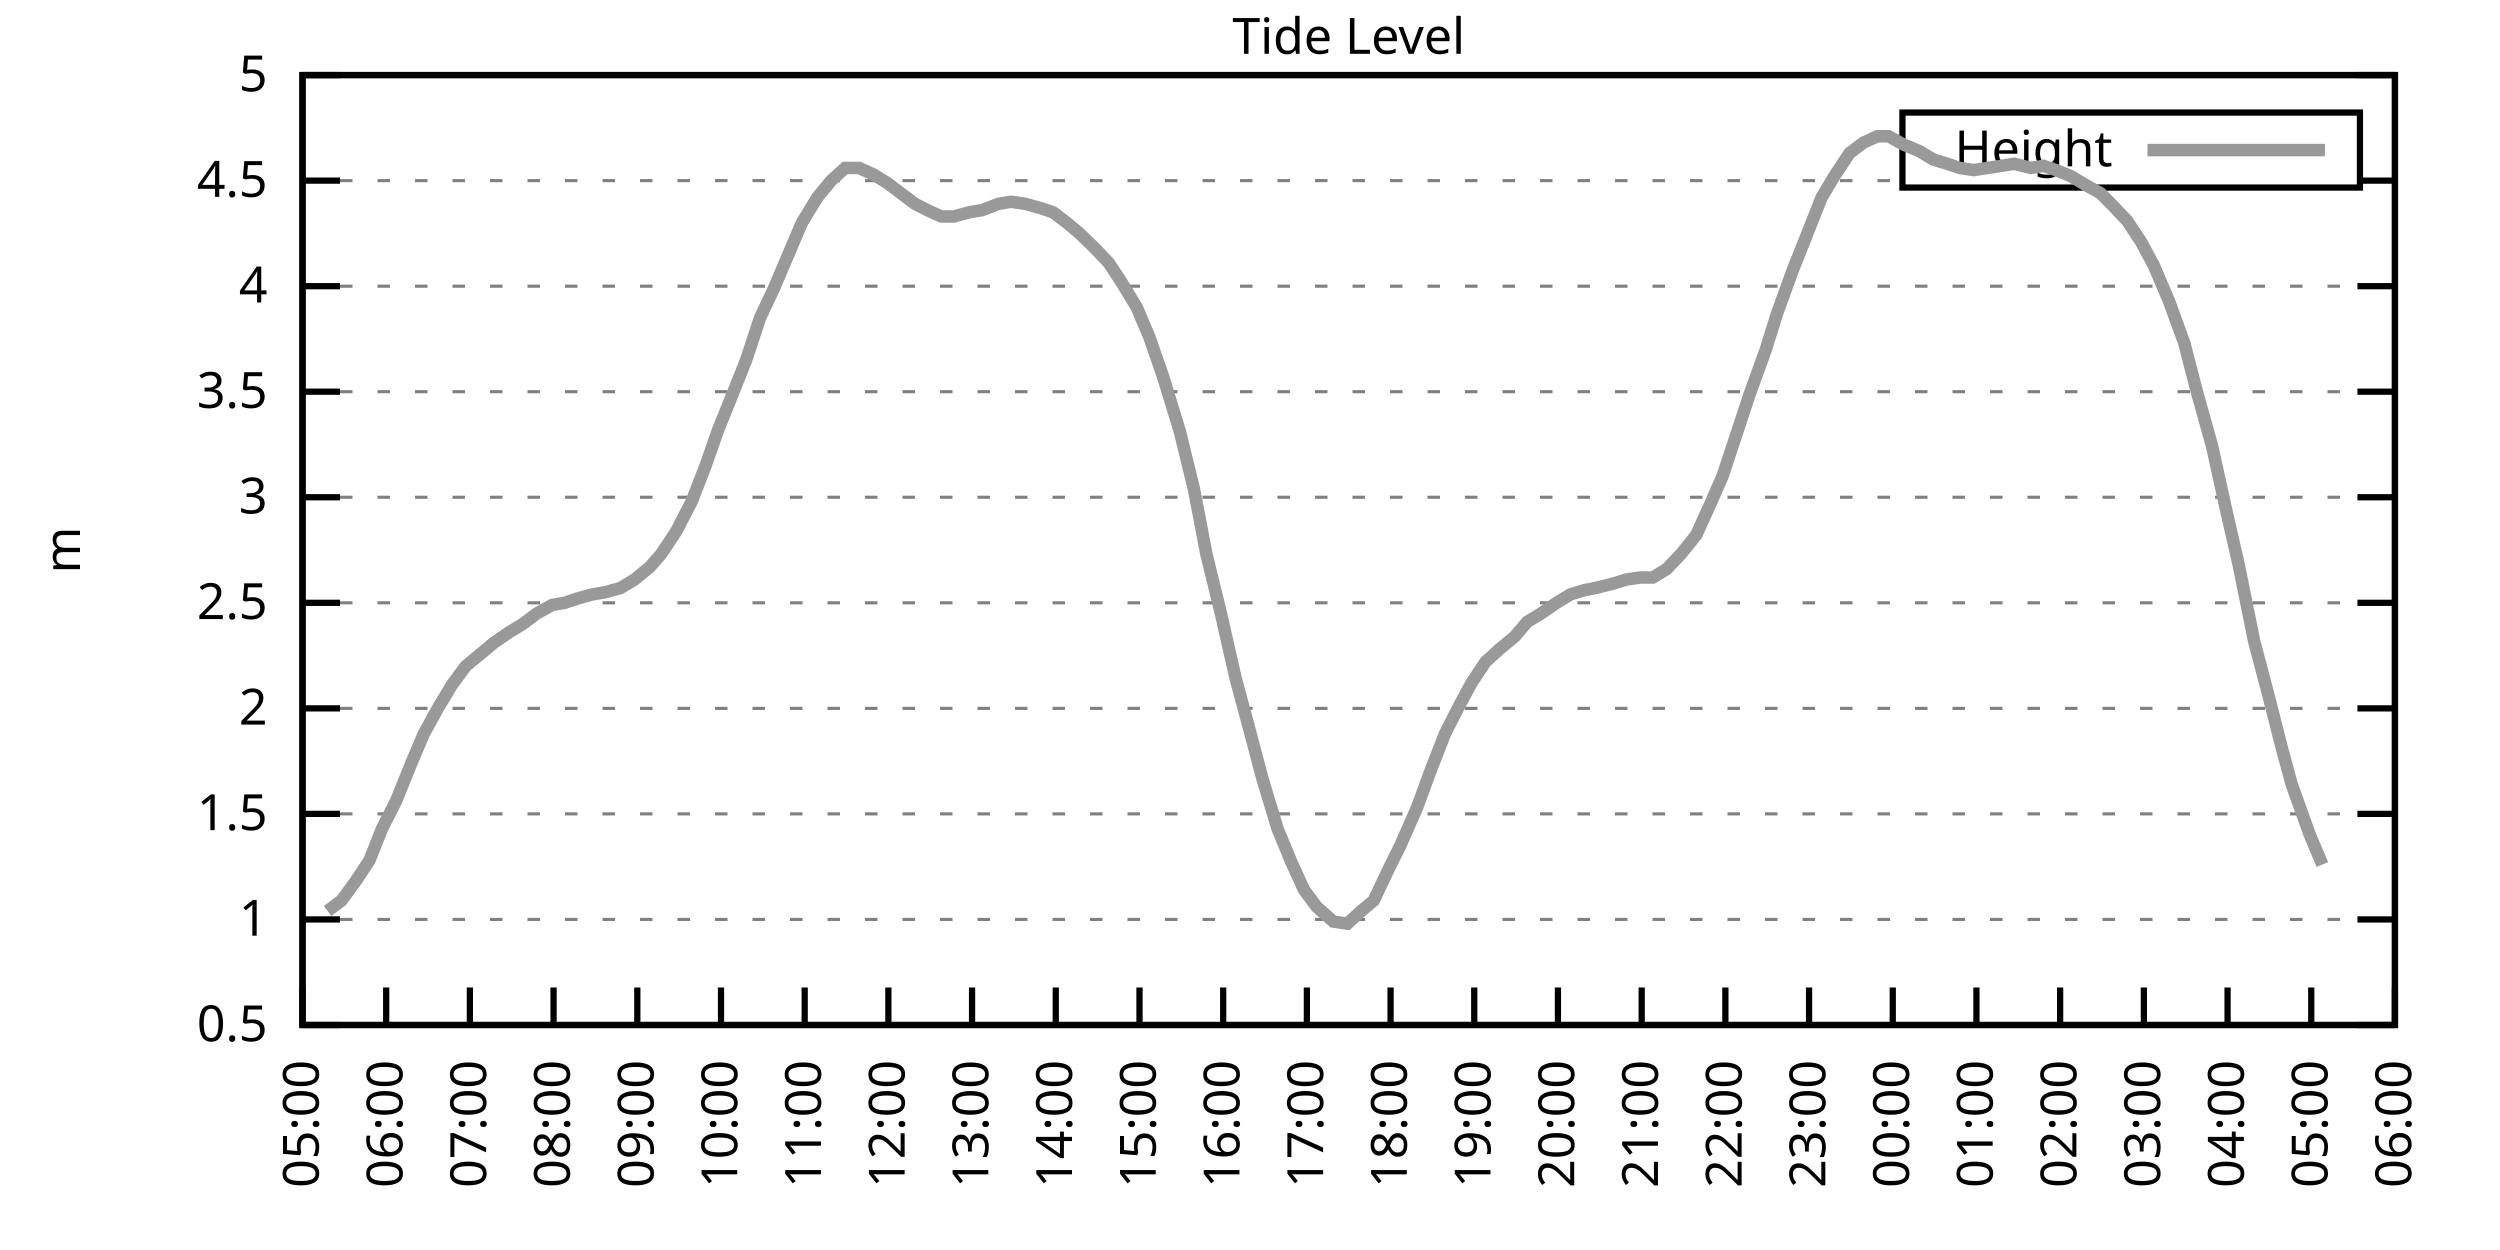
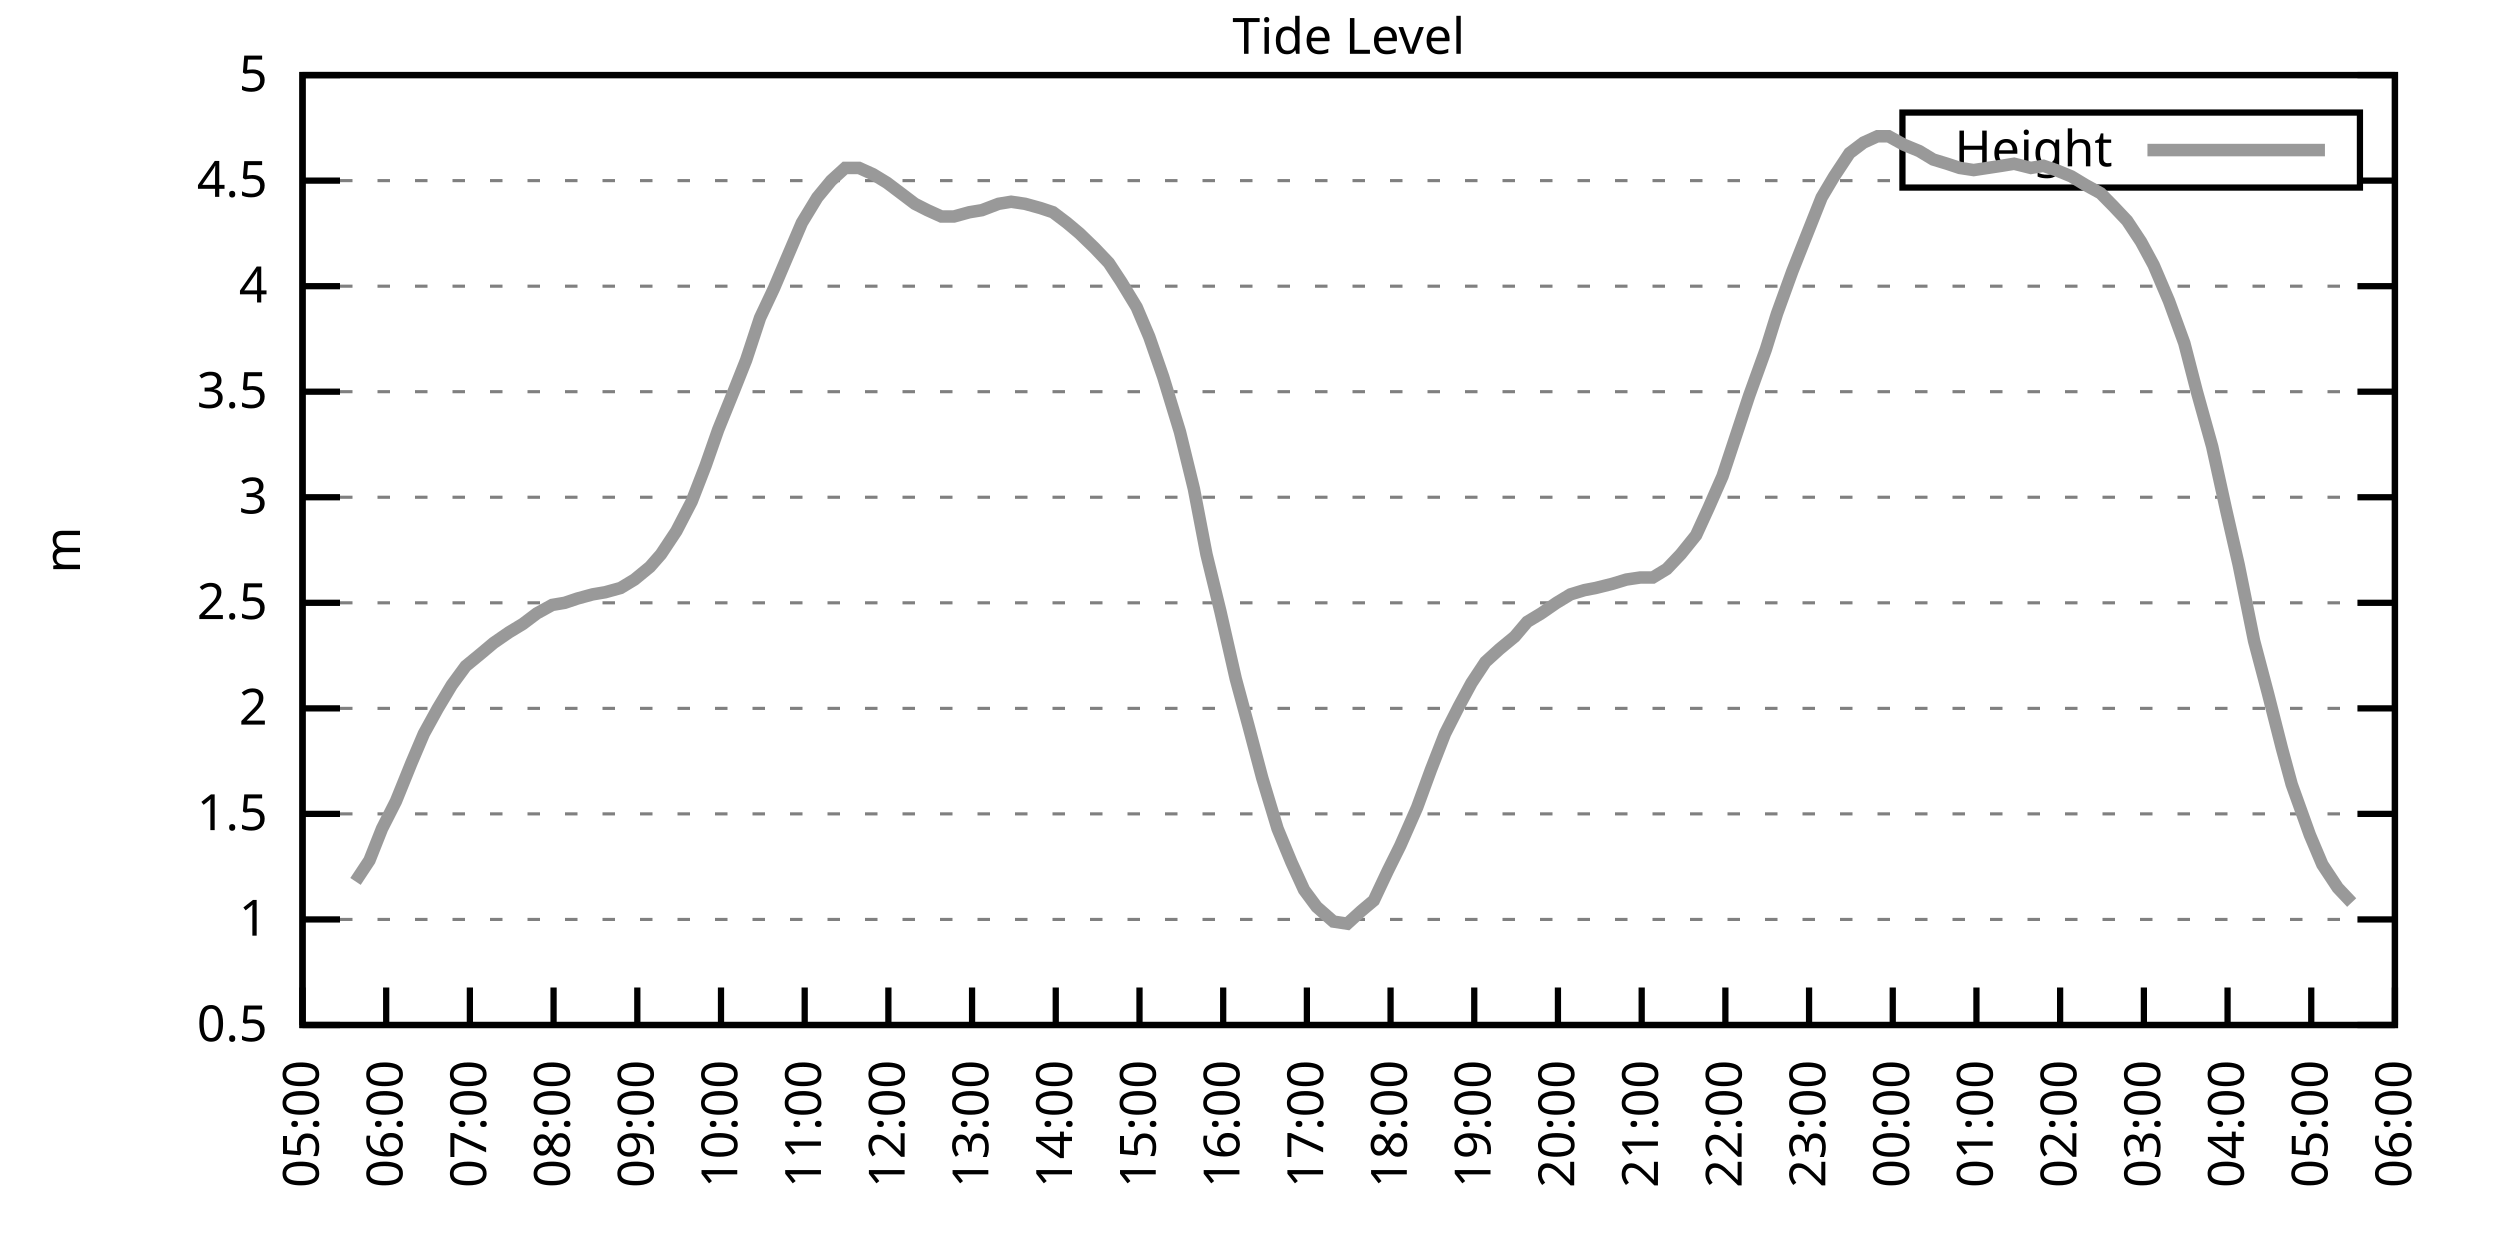
<svg xmlns="http://www.w3.org/2000/svg" xmlns:xlink="http://www.w3.org/1999/xlink" width="400" height="200" viewBox="0 0 400 200">
  <g id="gnuplot_canvas">
    <rect x="0" y="0" width="400" height="200" fill="none" />
    <defs>
      <circle id="gpDot" r="0.5" stroke-width="0.5" stroke="currentColor" />
      <path id="gpPt0" stroke-width="0.333" stroke="currentColor" d="M-1,0 h2 M0,-1 v2" />
      <path id="gpPt1" stroke-width="0.333" stroke="currentColor" d="M-1,-1 L1,1 M1,-1 L-1,1" />
      <path id="gpPt2" stroke-width="0.333" stroke="currentColor" d="M-1,0 L1,0 M0,-1 L0,1 M-1,-1 L1,1 M-1,1 L1,-1" />
      <rect id="gpPt3" stroke-width="0.333" stroke="currentColor" x="-1" y="-1" width="2" height="2" />
      <rect id="gpPt4" stroke-width="0.333" stroke="currentColor" fill="currentColor" x="-1" y="-1" width="2" height="2" />
      <circle id="gpPt5" stroke-width="0.333" stroke="currentColor" cx="0" cy="0" r="1" />
      <use xlink:href="#gpPt5" id="gpPt6" fill="currentColor" stroke="none" />
      <path id="gpPt7" stroke-width="0.333" stroke="currentColor" d="M0,-1.33 L-1.33,0.67 L1.33,0.67 z" />
      <use xlink:href="#gpPt7" id="gpPt8" fill="currentColor" stroke="none" />
      <use xlink:href="#gpPt7" id="gpPt9" stroke="currentColor" transform="rotate(180)" />
      <use xlink:href="#gpPt9" id="gpPt10" fill="currentColor" stroke="none" />
      <use xlink:href="#gpPt3" id="gpPt11" stroke="currentColor" transform="rotate(45)" />
      <use xlink:href="#gpPt11" id="gpPt12" fill="currentColor" stroke="none" />
      <path id="gpPt13" stroke-width="0.333" stroke="currentColor" d="M0,1.330 L1.265,0.411 L0.782,-1.067 L-0.782,-1.076 L-1.265,0.411 z" />
      <use xlink:href="#gpPt13" id="gpPt14" fill="currentColor" stroke="none" />
      <filter id="textbox" filterUnits="objectBoundingBox" x="0" y="0" height="1" width="1">
        <feFlood flood-color="white" flood-opacity="1" result="bgnd" />
        <feComposite in="SourceGraphic" in2="bgnd" operator="atop" />
      </filter>
      <filter id="greybox" filterUnits="objectBoundingBox" x="0" y="0" height="1" width="1">
        <feFlood flood-color="lightgrey" flood-opacity="1" result="grey" />
        <feComposite in="SourceGraphic" in2="grey" operator="atop" />
      </filter>
    </defs>
    <g fill="none" color="white" stroke="currentColor" stroke-width="1.00" stroke-linecap="butt" stroke-linejoin="miter">
</g>
    <g fill="none" color="black" stroke="currentColor" stroke-width="1.00" stroke-linecap="butt" stroke-linejoin="miter">
      <g stroke="none" shape-rendering="crispEdges">
        <polygon fill="rgb(255, 255, 255)" points="48.40,164.00 383.18,164.00 383.18,12.02 48.40,12.02 " />
      </g>
    </g>
    <g fill="none" color="black" stroke="currentColor" stroke-width="1.00" stroke-linecap="butt" stroke-linejoin="miter">
</g>
    <g fill="none" color="black" stroke="black" stroke-width="0.50" stroke-linecap="butt" stroke-linejoin="miter">
</g>
    <g fill="none" color="gray" stroke="currentColor" stroke-width="0.50" stroke-linecap="butt" stroke-linejoin="miter">
      <path stroke="gray" stroke-dasharray="2,4" class="gridline" d="M48.40,164.00 L383.19,164.00  " />
    </g>
    <g fill="none" color="gray" stroke="gray" stroke-width="1.00" stroke-linecap="butt" stroke-linejoin="miter">
</g>
    <g fill="none" color="black" stroke="currentColor" stroke-width="1.00" stroke-linecap="butt" stroke-linejoin="miter">
      <path stroke="black" d="M48.40,164.00 L54.40,164.00 M383.19,164.00 L377.19,164.00  " />
      <g transform="translate(42.80,166.60)" stroke="none" fill="black" font-family="Sans" font-size="8.00" text-anchor="end">
        <text>
          <tspan font-family="Sans"> 0.5</tspan>
        </text>
      </g>
    </g>
    <g fill="none" color="black" stroke="currentColor" stroke-width="1.00" stroke-linecap="butt" stroke-linejoin="miter">
</g>
    <g fill="none" color="black" stroke="black" stroke-width="0.50" stroke-linecap="butt" stroke-linejoin="miter">
</g>
    <g fill="none" color="gray" stroke="currentColor" stroke-width="0.50" stroke-linecap="butt" stroke-linejoin="miter">
      <path stroke="gray" stroke-dasharray="2,4" class="gridline" d="M48.40,147.11 L383.19,147.11  " />
    </g>
    <g fill="none" color="gray" stroke="gray" stroke-width="1.00" stroke-linecap="butt" stroke-linejoin="miter">
</g>
    <g fill="none" color="black" stroke="currentColor" stroke-width="1.00" stroke-linecap="butt" stroke-linejoin="miter">
      <path stroke="black" d="M48.40,147.11 L54.40,147.11 M383.19,147.11 L377.19,147.11  " />
      <g transform="translate(42.80,149.71)" stroke="none" fill="black" font-family="Sans" font-size="8.00" text-anchor="end">
        <text>
          <tspan font-family="Sans"> 1</tspan>
        </text>
      </g>
    </g>
    <g fill="none" color="black" stroke="currentColor" stroke-width="1.00" stroke-linecap="butt" stroke-linejoin="miter">
</g>
    <g fill="none" color="black" stroke="black" stroke-width="0.50" stroke-linecap="butt" stroke-linejoin="miter">
</g>
    <g fill="none" color="gray" stroke="currentColor" stroke-width="0.50" stroke-linecap="butt" stroke-linejoin="miter">
      <path stroke="gray" stroke-dasharray="2,4" class="gridline" d="M48.40,130.22 L383.19,130.22  " />
    </g>
    <g fill="none" color="gray" stroke="gray" stroke-width="1.00" stroke-linecap="butt" stroke-linejoin="miter">
</g>
    <g fill="none" color="black" stroke="currentColor" stroke-width="1.00" stroke-linecap="butt" stroke-linejoin="miter">
      <path stroke="black" d="M48.40,130.22 L54.40,130.22 M383.19,130.22 L377.19,130.22  " />
      <g transform="translate(42.80,132.82)" stroke="none" fill="black" font-family="Sans" font-size="8.00" text-anchor="end">
        <text>
          <tspan font-family="Sans"> 1.5</tspan>
        </text>
      </g>
    </g>
    <g fill="none" color="black" stroke="currentColor" stroke-width="1.00" stroke-linecap="butt" stroke-linejoin="miter">
</g>
    <g fill="none" color="black" stroke="black" stroke-width="0.50" stroke-linecap="butt" stroke-linejoin="miter">
</g>
    <g fill="none" color="gray" stroke="currentColor" stroke-width="0.50" stroke-linecap="butt" stroke-linejoin="miter">
      <path stroke="gray" stroke-dasharray="2,4" class="gridline" d="M48.40,113.34 L383.19,113.34  " />
    </g>
    <g fill="none" color="gray" stroke="gray" stroke-width="1.00" stroke-linecap="butt" stroke-linejoin="miter">
</g>
    <g fill="none" color="black" stroke="currentColor" stroke-width="1.00" stroke-linecap="butt" stroke-linejoin="miter">
      <path stroke="black" d="M48.40,113.34 L54.40,113.34 M383.19,113.34 L377.19,113.34  " />
      <g transform="translate(42.80,115.94)" stroke="none" fill="black" font-family="Sans" font-size="8.00" text-anchor="end">
        <text>
          <tspan font-family="Sans"> 2</tspan>
        </text>
      </g>
    </g>
    <g fill="none" color="black" stroke="currentColor" stroke-width="1.00" stroke-linecap="butt" stroke-linejoin="miter">
</g>
    <g fill="none" color="black" stroke="black" stroke-width="0.50" stroke-linecap="butt" stroke-linejoin="miter">
</g>
    <g fill="none" color="gray" stroke="currentColor" stroke-width="0.50" stroke-linecap="butt" stroke-linejoin="miter">
      <path stroke="gray" stroke-dasharray="2,4" class="gridline" d="M48.40,96.45 L383.19,96.45  " />
    </g>
    <g fill="none" color="gray" stroke="gray" stroke-width="1.00" stroke-linecap="butt" stroke-linejoin="miter">
</g>
    <g fill="none" color="black" stroke="currentColor" stroke-width="1.00" stroke-linecap="butt" stroke-linejoin="miter">
      <path stroke="black" d="M48.40,96.45 L54.40,96.45 M383.19,96.45 L377.19,96.45  " />
      <g transform="translate(42.80,99.05)" stroke="none" fill="black" font-family="Sans" font-size="8.00" text-anchor="end">
        <text>
          <tspan font-family="Sans"> 2.5</tspan>
        </text>
      </g>
    </g>
    <g fill="none" color="black" stroke="currentColor" stroke-width="1.00" stroke-linecap="butt" stroke-linejoin="miter">
</g>
    <g fill="none" color="black" stroke="black" stroke-width="0.50" stroke-linecap="butt" stroke-linejoin="miter">
</g>
    <g fill="none" color="gray" stroke="currentColor" stroke-width="0.50" stroke-linecap="butt" stroke-linejoin="miter">
      <path stroke="gray" stroke-dasharray="2,4" class="gridline" d="M48.40,79.56 L383.19,79.56  " />
    </g>
    <g fill="none" color="gray" stroke="gray" stroke-width="1.00" stroke-linecap="butt" stroke-linejoin="miter">
</g>
    <g fill="none" color="black" stroke="currentColor" stroke-width="1.00" stroke-linecap="butt" stroke-linejoin="miter">
      <path stroke="black" d="M48.40,79.56 L54.40,79.56 M383.19,79.56 L377.19,79.56  " />
      <g transform="translate(42.80,82.16)" stroke="none" fill="black" font-family="Sans" font-size="8.00" text-anchor="end">
        <text>
          <tspan font-family="Sans"> 3</tspan>
        </text>
      </g>
    </g>
    <g fill="none" color="black" stroke="currentColor" stroke-width="1.00" stroke-linecap="butt" stroke-linejoin="miter">
</g>
    <g fill="none" color="black" stroke="black" stroke-width="0.50" stroke-linecap="butt" stroke-linejoin="miter">
</g>
    <g fill="none" color="gray" stroke="currentColor" stroke-width="0.50" stroke-linecap="butt" stroke-linejoin="miter">
      <path stroke="gray" stroke-dasharray="2,4" class="gridline" d="M48.40,62.67 L383.19,62.67  " />
    </g>
    <g fill="none" color="gray" stroke="gray" stroke-width="1.00" stroke-linecap="butt" stroke-linejoin="miter">
</g>
    <g fill="none" color="black" stroke="currentColor" stroke-width="1.00" stroke-linecap="butt" stroke-linejoin="miter">
      <path stroke="black" d="M48.40,62.67 L54.40,62.67 M383.19,62.67 L377.19,62.67  " />
      <g transform="translate(42.80,65.27)" stroke="none" fill="black" font-family="Sans" font-size="8.00" text-anchor="end">
        <text>
          <tspan font-family="Sans"> 3.5</tspan>
        </text>
      </g>
    </g>
    <g fill="none" color="black" stroke="currentColor" stroke-width="1.00" stroke-linecap="butt" stroke-linejoin="miter">
</g>
    <g fill="none" color="black" stroke="black" stroke-width="0.50" stroke-linecap="butt" stroke-linejoin="miter">
</g>
    <g fill="none" color="gray" stroke="currentColor" stroke-width="0.50" stroke-linecap="butt" stroke-linejoin="miter">
      <path stroke="gray" stroke-dasharray="2,4" class="gridline" d="M48.40,45.79 L383.19,45.79  " />
    </g>
    <g fill="none" color="gray" stroke="gray" stroke-width="1.00" stroke-linecap="butt" stroke-linejoin="miter">
</g>
    <g fill="none" color="black" stroke="currentColor" stroke-width="1.00" stroke-linecap="butt" stroke-linejoin="miter">
      <path stroke="black" d="M48.40,45.79 L54.40,45.79 M383.19,45.79 L377.19,45.79  " />
      <g transform="translate(42.80,48.39)" stroke="none" fill="black" font-family="Sans" font-size="8.00" text-anchor="end">
        <text>
          <tspan font-family="Sans"> 4</tspan>
        </text>
      </g>
    </g>
    <g fill="none" color="black" stroke="currentColor" stroke-width="1.00" stroke-linecap="butt" stroke-linejoin="miter">
</g>
    <g fill="none" color="black" stroke="black" stroke-width="0.50" stroke-linecap="butt" stroke-linejoin="miter">
</g>
    <g fill="none" color="gray" stroke="currentColor" stroke-width="0.50" stroke-linecap="butt" stroke-linejoin="miter">
      <path stroke="gray" stroke-dasharray="2,4" class="gridline" d="M48.40,28.90 L304.39,28.90 M377.59,28.90 L383.19,28.90  " />
    </g>
    <g fill="none" color="gray" stroke="gray" stroke-width="1.00" stroke-linecap="butt" stroke-linejoin="miter">
</g>
    <g fill="none" color="black" stroke="currentColor" stroke-width="1.00" stroke-linecap="butt" stroke-linejoin="miter">
      <path stroke="black" d="M48.40,28.90 L54.40,28.90 M383.19,28.90 L377.19,28.90  " />
      <g transform="translate(42.80,31.50)" stroke="none" fill="black" font-family="Sans" font-size="8.00" text-anchor="end">
        <text>
          <tspan font-family="Sans"> 4.5</tspan>
        </text>
      </g>
    </g>
    <g fill="none" color="black" stroke="currentColor" stroke-width="1.00" stroke-linecap="butt" stroke-linejoin="miter">
</g>
    <g fill="none" color="black" stroke="black" stroke-width="0.50" stroke-linecap="butt" stroke-linejoin="miter">
</g>
    <g fill="none" color="gray" stroke="currentColor" stroke-width="0.50" stroke-linecap="butt" stroke-linejoin="miter">
      <path stroke="gray" stroke-dasharray="2,4" class="gridline" d="M48.40,12.01 L383.19,12.01  " />
    </g>
    <g fill="none" color="gray" stroke="gray" stroke-width="1.00" stroke-linecap="butt" stroke-linejoin="miter">
</g>
    <g fill="none" color="black" stroke="currentColor" stroke-width="1.00" stroke-linecap="butt" stroke-linejoin="miter">
      <path stroke="black" d="M48.40,12.01 L54.40,12.01 M383.19,12.01 L377.19,12.01  " />
      <g transform="translate(42.80,14.61)" stroke="none" fill="black" font-family="Sans" font-size="8.00" text-anchor="end">
        <text>
          <tspan font-family="Sans"> 5</tspan>
        </text>
      </g>
    </g>
    <g fill="none" color="black" stroke="currentColor" stroke-width="1.00" stroke-linecap="butt" stroke-linejoin="miter">
      <path stroke="black" d="M48.40,164.00 L48.40,158.00  " />
      <g transform="translate(51.00,169.60) rotate(270.00)" stroke="none" fill="black" font-family="Sans" font-size="8.00" text-anchor="end">
        <text>
          <tspan font-family="Sans">05:00</tspan>
        </text>
      </g>
    </g>
    <g fill="none" color="black" stroke="currentColor" stroke-width="1.00" stroke-linecap="butt" stroke-linejoin="miter">
      <path stroke="black" d="M61.79,164.00 L61.79,158.00  " />
      <g transform="translate(64.39,169.60) rotate(270.00)" stroke="none" fill="black" font-family="Sans" font-size="8.00" text-anchor="end">
        <text>
          <tspan font-family="Sans">06:00</tspan>
        </text>
      </g>
    </g>
    <g fill="none" color="black" stroke="currentColor" stroke-width="1.00" stroke-linecap="butt" stroke-linejoin="miter">
      <path stroke="black" d="M75.18,164.00 L75.18,158.00  " />
      <g transform="translate(77.78,169.60) rotate(270.00)" stroke="none" fill="black" font-family="Sans" font-size="8.00" text-anchor="end">
        <text>
          <tspan font-family="Sans">07:00</tspan>
        </text>
      </g>
    </g>
    <g fill="none" color="black" stroke="currentColor" stroke-width="1.00" stroke-linecap="butt" stroke-linejoin="miter">
      <path stroke="black" d="M88.57,164.00 L88.57,158.00  " />
      <g transform="translate(91.17,169.60) rotate(270.00)" stroke="none" fill="black" font-family="Sans" font-size="8.00" text-anchor="end">
        <text>
          <tspan font-family="Sans">08:00</tspan>
        </text>
      </g>
    </g>
    <g fill="none" color="black" stroke="currentColor" stroke-width="1.00" stroke-linecap="butt" stroke-linejoin="miter">
      <path stroke="black" d="M101.97,164.00 L101.97,158.00  " />
      <g transform="translate(104.57,169.60) rotate(270.00)" stroke="none" fill="black" font-family="Sans" font-size="8.00" text-anchor="end">
        <text>
          <tspan font-family="Sans">09:00</tspan>
        </text>
      </g>
    </g>
    <g fill="none" color="black" stroke="currentColor" stroke-width="1.00" stroke-linecap="butt" stroke-linejoin="miter">
      <path stroke="black" d="M115.36,164.00 L115.36,158.00  " />
      <g transform="translate(117.96,169.60) rotate(270.00)" stroke="none" fill="black" font-family="Sans" font-size="8.00" text-anchor="end">
        <text>
          <tspan font-family="Sans">10:00</tspan>
        </text>
      </g>
    </g>
    <g fill="none" color="black" stroke="currentColor" stroke-width="1.00" stroke-linecap="butt" stroke-linejoin="miter">
      <path stroke="black" d="M128.75,164.00 L128.75,158.00  " />
      <g transform="translate(131.35,169.60) rotate(270.00)" stroke="none" fill="black" font-family="Sans" font-size="8.00" text-anchor="end">
        <text>
          <tspan font-family="Sans">11:00</tspan>
        </text>
      </g>
    </g>
    <g fill="none" color="black" stroke="currentColor" stroke-width="1.00" stroke-linecap="butt" stroke-linejoin="miter">
      <path stroke="black" d="M142.14,164.00 L142.14,158.00  " />
      <g transform="translate(144.74,169.60) rotate(270.00)" stroke="none" fill="black" font-family="Sans" font-size="8.00" text-anchor="end">
        <text>
          <tspan font-family="Sans">12:00</tspan>
        </text>
      </g>
    </g>
    <g fill="none" color="black" stroke="currentColor" stroke-width="1.00" stroke-linecap="butt" stroke-linejoin="miter">
      <path stroke="black" d="M155.53,164.00 L155.53,158.00  " />
      <g transform="translate(158.13,169.60) rotate(270.00)" stroke="none" fill="black" font-family="Sans" font-size="8.00" text-anchor="end">
        <text>
          <tspan font-family="Sans">13:00</tspan>
        </text>
      </g>
    </g>
    <g fill="none" color="black" stroke="currentColor" stroke-width="1.00" stroke-linecap="butt" stroke-linejoin="miter">
      <path stroke="black" d="M168.92,164.00 L168.92,158.00  " />
      <g transform="translate(171.52,169.60) rotate(270.00)" stroke="none" fill="black" font-family="Sans" font-size="8.00" text-anchor="end">
        <text>
          <tspan font-family="Sans">14:00</tspan>
        </text>
      </g>
    </g>
    <g fill="none" color="black" stroke="currentColor" stroke-width="1.00" stroke-linecap="butt" stroke-linejoin="miter">
      <path stroke="black" d="M182.32,164.00 L182.32,158.00  " />
      <g transform="translate(184.92,169.60) rotate(270.00)" stroke="none" fill="black" font-family="Sans" font-size="8.00" text-anchor="end">
        <text>
          <tspan font-family="Sans">15:00</tspan>
        </text>
      </g>
    </g>
    <g fill="none" color="black" stroke="currentColor" stroke-width="1.00" stroke-linecap="butt" stroke-linejoin="miter">
      <path stroke="black" d="M195.71,164.00 L195.71,158.00  " />
      <g transform="translate(198.31,169.60) rotate(270.00)" stroke="none" fill="black" font-family="Sans" font-size="8.00" text-anchor="end">
        <text>
          <tspan font-family="Sans">16:00</tspan>
        </text>
      </g>
    </g>
    <g fill="none" color="black" stroke="currentColor" stroke-width="1.00" stroke-linecap="butt" stroke-linejoin="miter">
      <path stroke="black" d="M209.10,164.00 L209.10,158.00  " />
      <g transform="translate(211.70,169.60) rotate(270.00)" stroke="none" fill="black" font-family="Sans" font-size="8.00" text-anchor="end">
        <text>
          <tspan font-family="Sans">17:00</tspan>
        </text>
      </g>
    </g>
    <g fill="none" color="black" stroke="currentColor" stroke-width="1.00" stroke-linecap="butt" stroke-linejoin="miter">
      <path stroke="black" d="M222.49,164.00 L222.49,158.00  " />
      <g transform="translate(225.09,169.60) rotate(270.00)" stroke="none" fill="black" font-family="Sans" font-size="8.00" text-anchor="end">
        <text>
          <tspan font-family="Sans">18:00</tspan>
        </text>
      </g>
    </g>
    <g fill="none" color="black" stroke="currentColor" stroke-width="1.00" stroke-linecap="butt" stroke-linejoin="miter">
      <path stroke="black" d="M235.88,164.00 L235.88,158.00  " />
      <g transform="translate(238.48,169.60) rotate(270.00)" stroke="none" fill="black" font-family="Sans" font-size="8.00" text-anchor="end">
        <text>
          <tspan font-family="Sans">19:00</tspan>
        </text>
      </g>
    </g>
    <g fill="none" color="black" stroke="currentColor" stroke-width="1.00" stroke-linecap="butt" stroke-linejoin="miter">
      <path stroke="black" d="M249.27,164.00 L249.27,158.00  " />
      <g transform="translate(251.87,169.60) rotate(270.00)" stroke="none" fill="black" font-family="Sans" font-size="8.00" text-anchor="end">
        <text>
          <tspan font-family="Sans">20:00</tspan>
        </text>
      </g>
    </g>
    <g fill="none" color="black" stroke="currentColor" stroke-width="1.00" stroke-linecap="butt" stroke-linejoin="miter">
      <path stroke="black" d="M262.67,164.00 L262.67,158.00  " />
      <g transform="translate(265.27,169.60) rotate(270.00)" stroke="none" fill="black" font-family="Sans" font-size="8.00" text-anchor="end">
        <text>
          <tspan font-family="Sans">21:00</tspan>
        </text>
      </g>
    </g>
    <g fill="none" color="black" stroke="currentColor" stroke-width="1.00" stroke-linecap="butt" stroke-linejoin="miter">
      <path stroke="black" d="M276.06,164.00 L276.06,158.00  " />
      <g transform="translate(278.66,169.60) rotate(270.00)" stroke="none" fill="black" font-family="Sans" font-size="8.00" text-anchor="end">
        <text>
          <tspan font-family="Sans">22:00</tspan>
        </text>
      </g>
    </g>
    <g fill="none" color="black" stroke="currentColor" stroke-width="1.00" stroke-linecap="butt" stroke-linejoin="miter">
      <path stroke="black" d="M289.45,164.00 L289.45,158.00  " />
      <g transform="translate(292.05,169.60) rotate(270.00)" stroke="none" fill="black" font-family="Sans" font-size="8.00" text-anchor="end">
        <text>
          <tspan font-family="Sans">23:00</tspan>
        </text>
      </g>
    </g>
    <g fill="none" color="black" stroke="currentColor" stroke-width="1.00" stroke-linecap="butt" stroke-linejoin="miter">
      <path stroke="black" d="M302.84,164.00 L302.84,158.00  " />
      <g transform="translate(305.44,169.60) rotate(270.00)" stroke="none" fill="black" font-family="Sans" font-size="8.00" text-anchor="end">
        <text>
          <tspan font-family="Sans">00:00</tspan>
        </text>
      </g>
    </g>
    <g fill="none" color="black" stroke="currentColor" stroke-width="1.00" stroke-linecap="butt" stroke-linejoin="miter">
      <path stroke="black" d="M316.23,164.00 L316.23,158.00  " />
      <g transform="translate(318.83,169.60) rotate(270.00)" stroke="none" fill="black" font-family="Sans" font-size="8.00" text-anchor="end">
        <text>
          <tspan font-family="Sans">01:00</tspan>
        </text>
      </g>
    </g>
    <g fill="none" color="black" stroke="currentColor" stroke-width="1.00" stroke-linecap="butt" stroke-linejoin="miter">
      <path stroke="black" d="M329.62,164.00 L329.62,158.00  " />
      <g transform="translate(332.22,169.60) rotate(270.00)" stroke="none" fill="black" font-family="Sans" font-size="8.00" text-anchor="end">
        <text>
          <tspan font-family="Sans">02:00</tspan>
        </text>
      </g>
    </g>
    <g fill="none" color="black" stroke="currentColor" stroke-width="1.00" stroke-linecap="butt" stroke-linejoin="miter">
      <path stroke="black" d="M343.02,164.00 L343.02,158.00  " />
      <g transform="translate(345.62,169.60) rotate(270.00)" stroke="none" fill="black" font-family="Sans" font-size="8.00" text-anchor="end">
        <text>
          <tspan font-family="Sans">03:00</tspan>
        </text>
      </g>
    </g>
    <g fill="none" color="black" stroke="currentColor" stroke-width="1.00" stroke-linecap="butt" stroke-linejoin="miter">
      <path stroke="black" d="M356.41,164.00 L356.41,158.00  " />
      <g transform="translate(359.01,169.60) rotate(270.00)" stroke="none" fill="black" font-family="Sans" font-size="8.00" text-anchor="end">
        <text>
          <tspan font-family="Sans">04:00</tspan>
        </text>
      </g>
    </g>
    <g fill="none" color="black" stroke="currentColor" stroke-width="1.00" stroke-linecap="butt" stroke-linejoin="miter">
      <path stroke="black" d="M369.80,164.00 L369.80,158.00  " />
      <g transform="translate(372.40,169.60) rotate(270.00)" stroke="none" fill="black" font-family="Sans" font-size="8.00" text-anchor="end">
        <text>
          <tspan font-family="Sans">05:00</tspan>
        </text>
      </g>
    </g>
    <g fill="none" color="black" stroke="currentColor" stroke-width="1.00" stroke-linecap="butt" stroke-linejoin="miter">
      <path stroke="black" d="M383.19,164.00 L383.19,158.00  " />
      <g transform="translate(385.79,169.60) rotate(270.00)" stroke="none" fill="black" font-family="Sans" font-size="8.00" text-anchor="end">
        <text>
          <tspan font-family="Sans">06:00</tspan>
        </text>
      </g>
    </g>
    <g fill="none" color="black" stroke="currentColor" stroke-width="1.00" stroke-linecap="butt" stroke-linejoin="miter">
</g>
    <g fill="none" color="black" stroke="currentColor" stroke-width="1.00" stroke-linecap="butt" stroke-linejoin="miter">
      <path stroke="black" d="M48.40,12.01 L48.40,164.00 L383.19,164.00 L383.19,12.01 L48.40,12.01 Z  " />
    </g>
    <g fill="none" color="black" stroke="currentColor" stroke-width="1.00" stroke-linecap="butt" stroke-linejoin="miter">
</g>
    <g fill="none" color="black" stroke="currentColor" stroke-width="1.00" stroke-linecap="butt" stroke-linejoin="miter">
      <path stroke="black" d="M304.39,30.01 L304.39,18.01 L377.59,18.01 L377.59,30.01 L304.39,30.01 Z  " />
    </g>
    <g id="Tide_level_plot_1">
      <g fill="none" color="white" stroke="black" stroke-width="2.00" stroke-linecap="butt" stroke-linejoin="miter">
</g>
      <g fill="none" color="black" stroke="currentColor" stroke-width="2.00" stroke-linecap="butt" stroke-linejoin="miter">
        <g transform="translate(337.99,26.61)" stroke="none" fill="black" font-family="Sans" font-size="8.00" text-anchor="end">
          <text>
            <tspan font-family="Sans">Height</tspan>
          </text>
        </g>
      </g>
      <g fill="none" color="black" stroke="currentColor" stroke-width="2.00" stroke-linecap="butt" stroke-linejoin="miter">
-         <path stroke="rgb(153, 153, 153)" d="M343.59,24.01 L371.99,24.01 M52.42,145.76 L54.65,144.07 L56.88,141.03 L59.11,137.66 L61.12,132.59 L63.35,128.20   L65.81,122.12 L67.82,117.39 L70.05,113.34 L72.28,109.62 L74.51,106.58 L76.97,104.56 L78.98,102.87 L81.43,101.18   L83.66,99.83 L85.90,98.14 L88.35,96.79 L90.36,96.45 L92.37,95.77 L94.82,95.10 L96.83,94.76 L99.29,94.08   L101.52,92.73 L103.98,90.71 L105.76,88.68 L108.22,84.97 L110.67,80.24 L112.90,74.49 L114.91,68.75 L117.37,62.67   L119.38,57.61 L121.61,50.85 L123.84,46.12 L125.85,41.39 L128.30,35.65 L130.76,31.60 L132.99,28.90 L135.22,26.87   L137.45,26.87 L139.69,27.88 L141.92,29.24 L144.15,30.92 L146.38,32.61 L148.39,33.63 L150.62,34.64 L152.63,34.64   L155.09,33.96 L157.10,33.63 L159.77,32.61 L161.78,32.28 L164.01,32.61 L166.47,33.29 L168.48,33.96 L170.71,35.65   L172.72,37.34 L175.17,39.71 L177.41,42.07 L179.41,45.11 L181.87,49.16 L183.88,53.89 L186.11,60.31 L188.79,69.09   L191.02,78.21 L193.03,88.68 L195.26,97.80 L197.72,108.61 L199.73,116.04 L201.96,124.48 L204.41,132.59 L206.64,137.99   L208.65,142.38 L210.66,145.09 L213.34,147.45 L215.57,147.79 L217.80,145.76 L219.81,144.07 L222.04,139.34 L224.05,135.29   L226.73,129.21 L228.96,123.13 L231.20,117.39 L233.43,113.00 L235.44,109.28 L237.67,105.91 L239.90,103.88 L242.36,101.85   L244.36,99.49 L246.60,98.14 L249.05,96.45 L251.28,95.10 L253.51,94.42 L255.30,94.08 L257.98,93.41 L260.21,92.73   L262.44,92.40 L264.45,92.40 L266.68,91.04 L268.92,88.68 L271.37,85.64 L273.38,81.25 L275.61,76.18 L278.07,68.75   L279.85,63.35 L282.53,55.92 L284.32,50.18 L286.77,43.42 L288.78,38.35 L291.46,31.60 L293.47,28.22 L295.92,24.51   L298.15,22.82 L300.39,21.80 L302.17,21.80 L304.63,23.16 L307.08,24.17 L309.31,25.52 L311.54,26.20 L313.55,26.87   L315.79,27.21 L318.02,26.87 L320.25,26.53 L322.26,26.20 L324.94,26.87 L326.95,26.53 L328.95,27.21 L331.41,28.22   L333.64,29.57 L336.10,30.92 L338.10,32.95 L340.34,35.32 L342.57,38.69 L344.58,42.41 L347.03,48.15 L349.49,54.90   L351.50,62.67 L353.95,71.45 L356.18,81.59 L358.19,90.37 L360.65,102.53 L362.88,110.97 L365.11,119.75 L366.67,125.50   L369.58,133.60 L371.58,138.33  " />
+         <path stroke="rgb(153, 153, 153)" d="M343.59,24.01 L371.99,24.01 M56.88,141.03 L59.11,137.66 L61.12,132.59 L63.35,128.20 L65.81,122.12 L67.82,117.39   L70.05,113.34 L72.28,109.62 L74.51,106.58 L76.97,104.56 L78.98,102.87 L81.43,101.18 L83.66,99.83 L85.90,98.14   L88.35,96.79 L90.36,96.45 L92.37,95.77 L94.82,95.10 L96.83,94.76 L99.29,94.08 L101.52,92.73 L103.98,90.71   L105.76,88.68 L108.22,84.97 L110.67,80.24 L112.90,74.49 L114.91,68.75 L117.37,62.67 L119.38,57.61 L121.61,50.85   L123.84,46.12 L125.85,41.39 L128.30,35.65 L130.76,31.60 L132.99,28.90 L135.22,26.87 L137.45,26.87 L139.69,27.88   L141.92,29.24 L144.15,30.92 L146.38,32.61 L148.39,33.63 L150.62,34.64 L152.63,34.64 L155.09,33.96 L157.10,33.63   L159.77,32.61 L161.78,32.28 L164.01,32.61 L166.47,33.29 L168.48,33.96 L170.71,35.65 L172.72,37.34 L175.17,39.71   L177.41,42.07 L179.41,45.11 L181.87,49.16 L183.88,53.89 L186.11,60.31 L188.79,69.09 L191.02,78.21 L193.03,88.68   L195.26,97.80 L197.72,108.61 L199.73,116.04 L201.96,124.48 L204.41,132.59 L206.64,137.99 L208.65,142.38 L210.66,145.09   L213.34,147.45 L215.57,147.79 L217.80,145.76 L219.81,144.07 L222.04,139.34 L224.05,135.29 L226.73,129.21 L228.96,123.13   L231.20,117.39 L233.43,113.00 L235.44,109.28 L237.67,105.91 L239.90,103.88 L242.36,101.85 L244.36,99.49 L246.60,98.14   L249.05,96.45 L251.28,95.10 L253.51,94.42 L255.30,94.08 L257.98,93.41 L260.21,92.73 L262.44,92.40 L264.45,92.40   L266.68,91.04 L268.92,88.68 L271.37,85.64 L273.38,81.25 L275.61,76.18 L278.07,68.75 L279.85,63.35 L282.53,55.92   L284.32,50.18 L286.77,43.42 L288.78,38.35 L291.46,31.60 L293.47,28.22 L295.92,24.51 L298.15,22.82 L300.39,21.80   L302.17,21.80 L304.63,23.16 L307.08,24.17 L309.31,25.52 L311.54,26.20 L313.55,26.87 L315.79,27.21 L318.02,26.87   L320.25,26.53 L322.26,26.20 L324.94,26.87 L326.95,26.53 L328.95,27.21 L331.41,28.22 L333.64,29.57 L336.10,30.92   L338.10,32.95 L340.34,35.32 L342.57,38.69 L344.58,42.41 L347.03,48.15 L349.49,54.90 L351.50,62.67 L353.95,71.45   L356.18,81.59 L358.19,90.37 L360.65,102.53 L362.88,110.97 L365.11,119.75 L366.67,125.50 L369.58,133.60 L371.58,138.33   L374.04,142.05 L376.27,144.41  " />
      </g>
    </g>
    <g fill="none" color="black" stroke="currentColor" stroke-width="2.00" stroke-linecap="butt" stroke-linejoin="miter">
</g>
    <g fill="none" color="black" stroke="black" stroke-width="1.00" stroke-linecap="butt" stroke-linejoin="miter">
</g>
    <g fill="none" color="black" stroke="currentColor" stroke-width="1.00" stroke-linecap="butt" stroke-linejoin="miter">
      <path stroke="black" d="M48.40,12.01 L48.40,164.00 L383.19,164.00 L383.19,12.01 L48.40,12.01 Z  " />
      <g transform="translate(12.80,88.01) rotate(270.00)" stroke="none" fill="black" font-family="Sans" font-size="8.00" text-anchor="middle">
        <text>
          <tspan font-family="Sans">m</tspan>
        </text>
      </g>
    </g>
    <g fill="none" color="black" stroke="currentColor" stroke-width="1.00" stroke-linecap="butt" stroke-linejoin="miter">
</g>
    <g fill="none" color="black" stroke="currentColor" stroke-width="1.00" stroke-linecap="butt" stroke-linejoin="miter">
      <g transform="translate(215.79,8.61)" stroke="none" fill="black" font-family="Sans" font-size="8.00" text-anchor="middle">
        <text>
          <tspan font-family="Sans">Tide Level</tspan>
        </text>
      </g>
    </g>
    <g fill="none" color="black" stroke="currentColor" stroke-width="1.00" stroke-linecap="butt" stroke-linejoin="miter">
</g>
  </g>
</svg>
